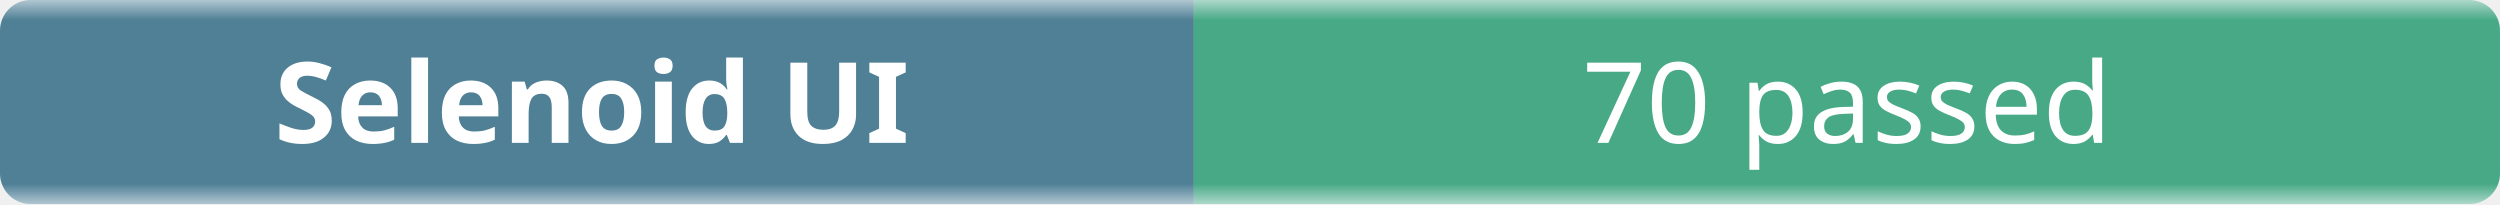
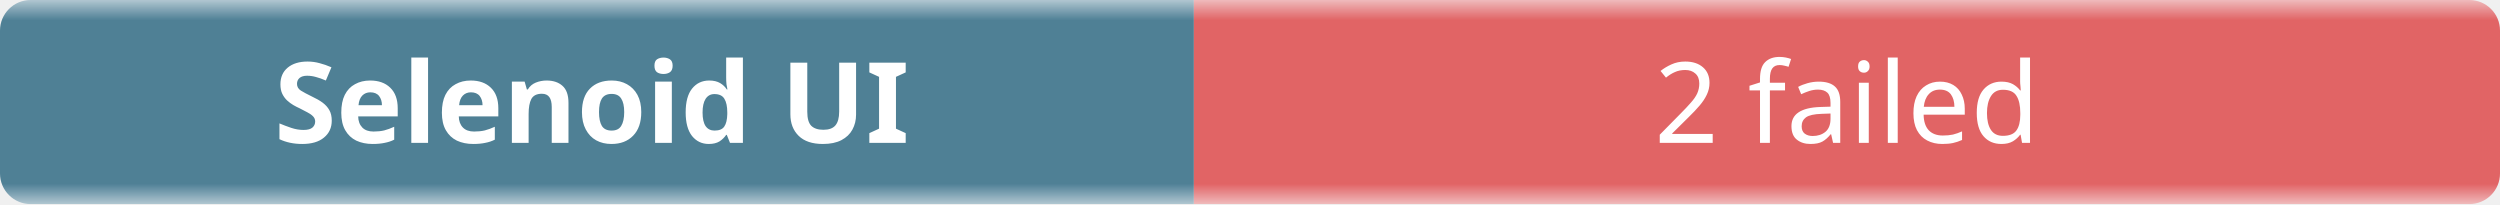
- <svg xmlns="http://www.w3.org/2000/svg" width="245" height="20" role="img" aria-label="Selenoid UI: 70 passed">
+ <svg xmlns="http://www.w3.org/2000/svg" width="245" height="20" role="img" aria-label="Selenoid UI: 2 failed">
  <linearGradient id="b" x2="0" y2="100%">
    <stop offset="0" stop-color="#f8fafc" stop-opacity=".7" />
    <stop offset=".1" stop-color="#eef2f7" stop-opacity=".3" />
    <stop offset=".9" stop-color="#eef2f7" stop-opacity=".3" />
    <stop offset="1" stop-color="#f8fafc" stop-opacity=".7" />
  </linearGradient>
  <mask id="m">
    <rect width="245" height="20" rx="3" fill="#fff" />
  </mask>
  <g mask="url(#m)">
    <rect width="117" height="20" fill="#0b4f6c" />
-     <rect x="117" width="128" height="20" fill="#008a56" />
+     <rect x="117" width="128" height="20" fill="#dc2626" />
    <rect width="245" height="20" fill="url(#b)" />
  </g>
  <g fill="#fff" text-anchor="middle" font-family="ui-sans-serif,system-ui,sans-serif" font-size="11">
    <text x="58" y="14" font-weight="600">Selenoid UI</text>
-     <text x="181" y="14">70 passed</text>
+     <text x="181" y="14">2 failed</text>
  </g>
</svg>
